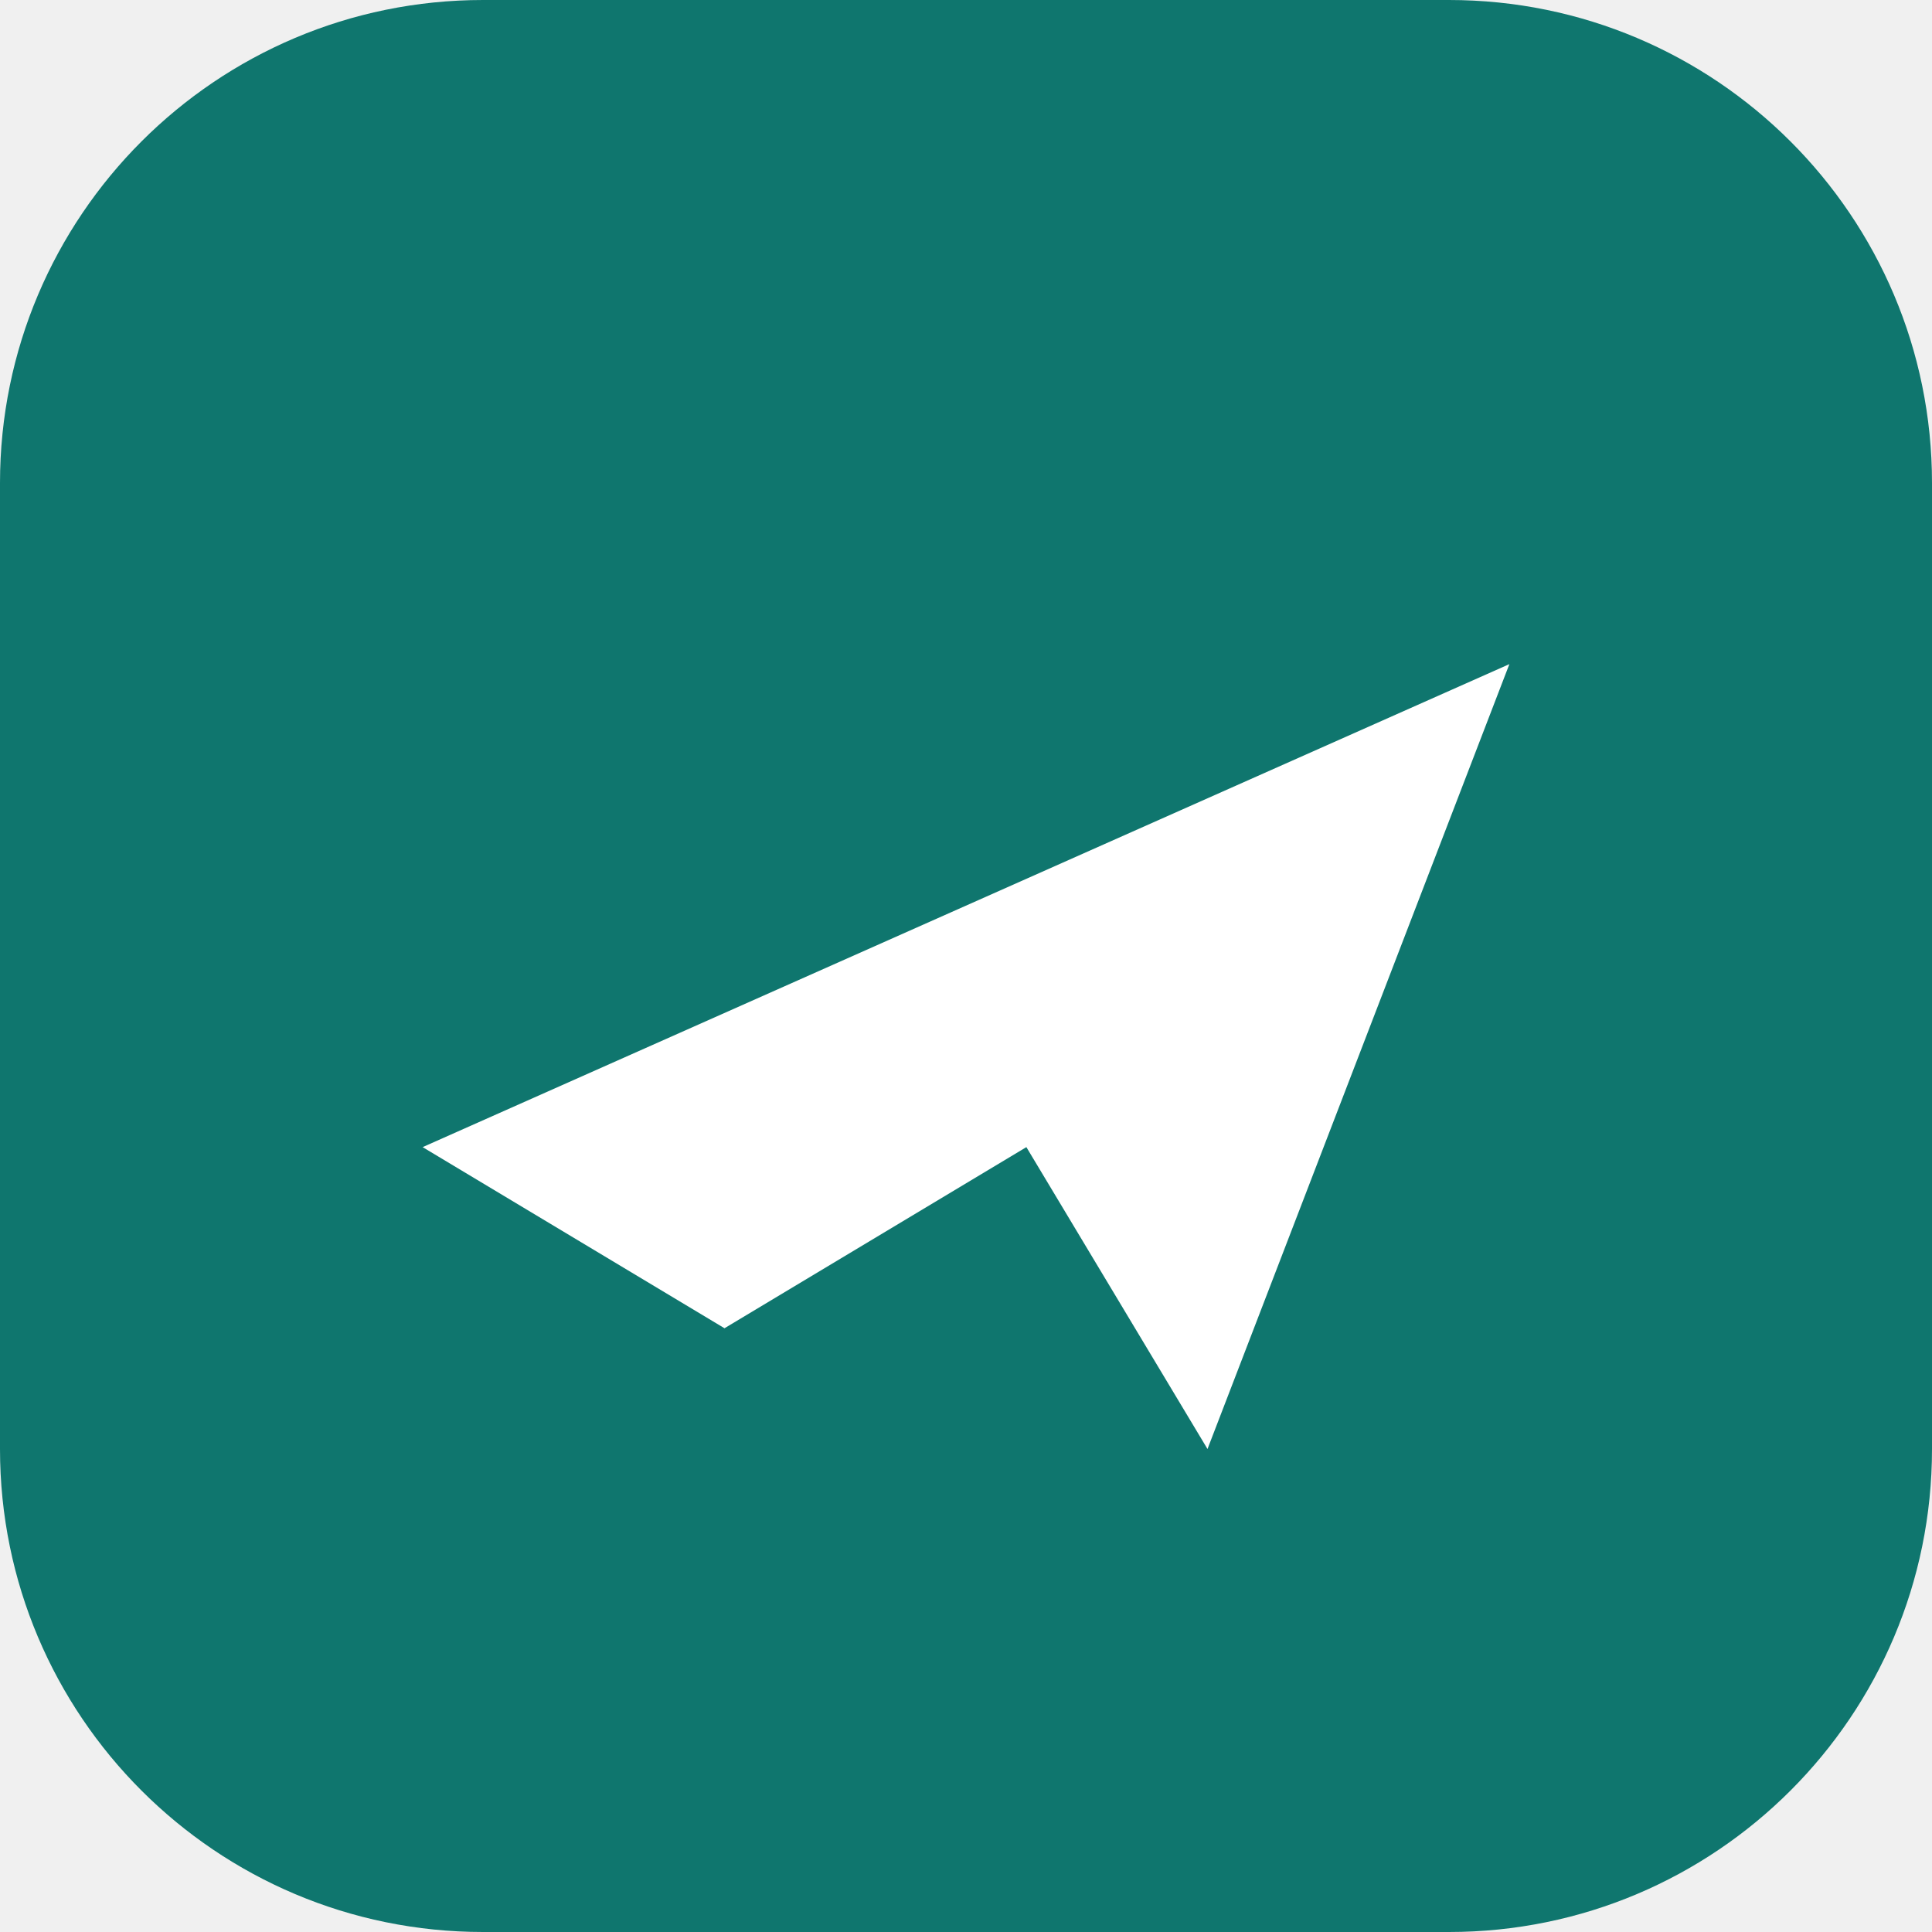
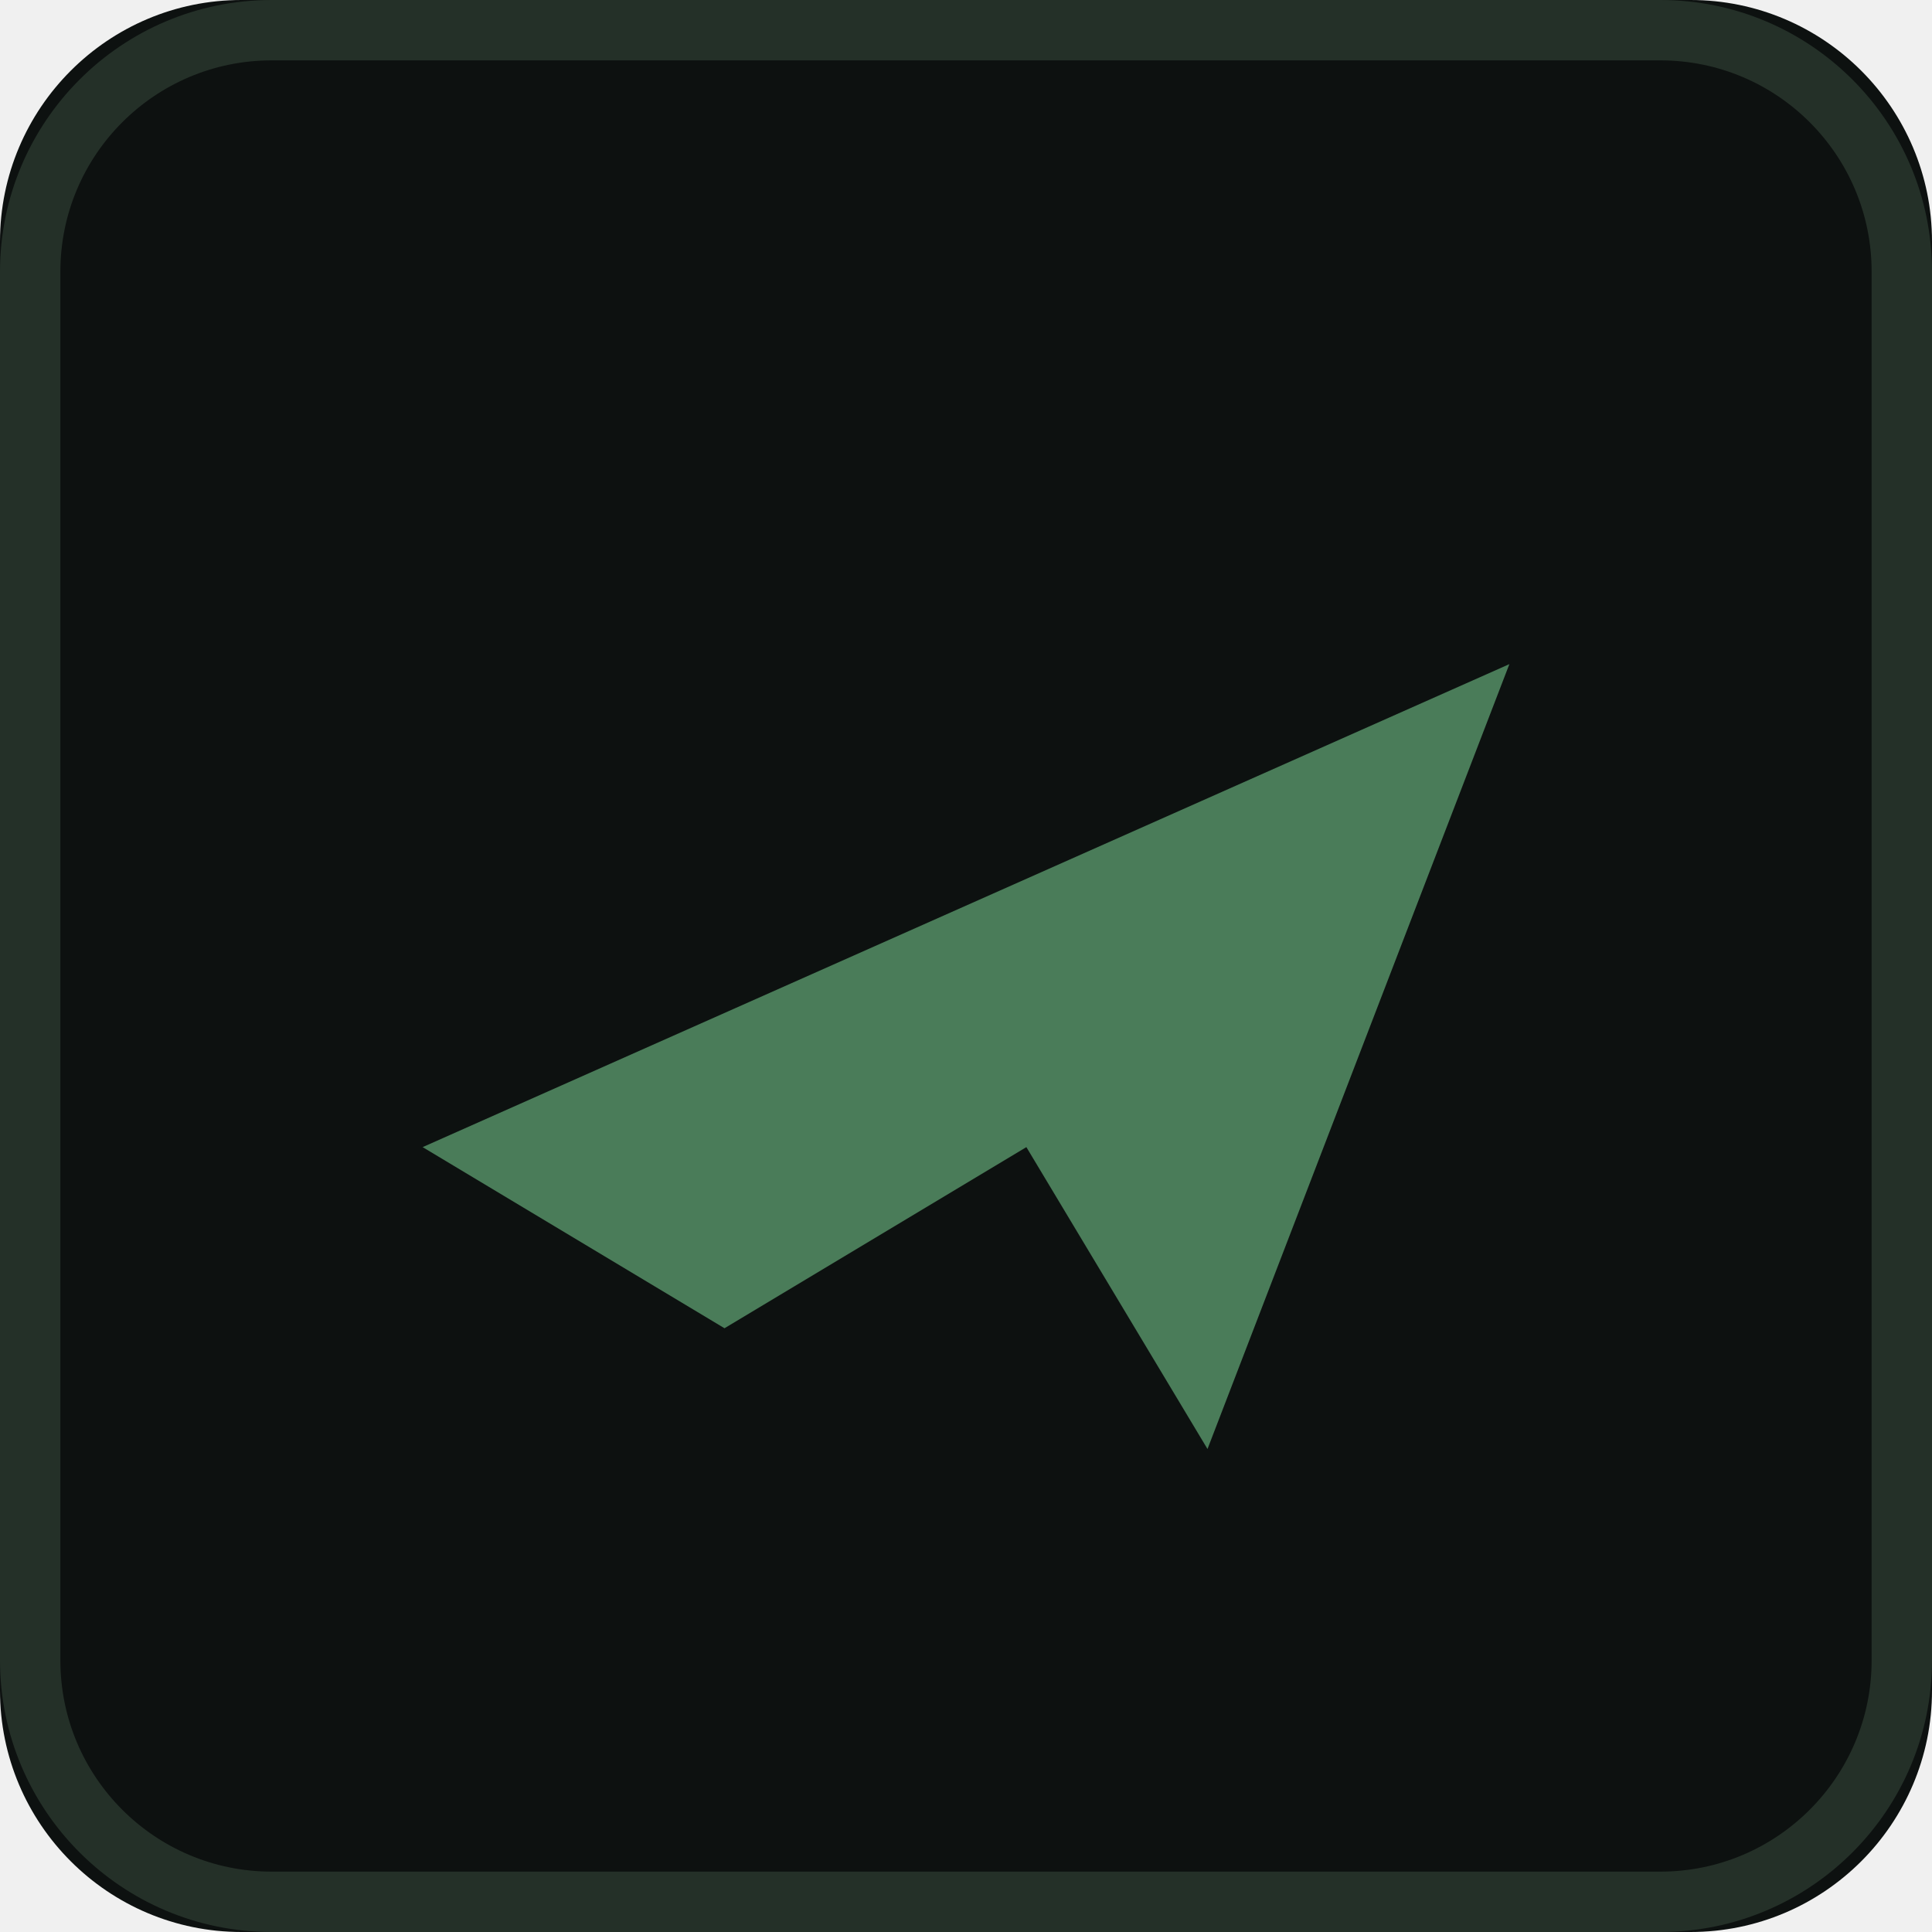
<svg xmlns="http://www.w3.org/2000/svg" viewBox="0 0 32 32">
-   <rect width="32" height="32" rx="8" fill="#0f766e" />
-   <path d="M7 19l18-8-5 13-3-5-5 3z" fill="#fff" />
+   <rect width="32" height="32" rx="4" fill="#0d1110" />
+   <rect x="0.5" y="0.5" width="31" height="31" rx="4" fill="none" stroke="#243028" />
+   <path d="M7 19l18-8-5 13-3-5-5 3z" fill="#4a7c59" />
</svg>
